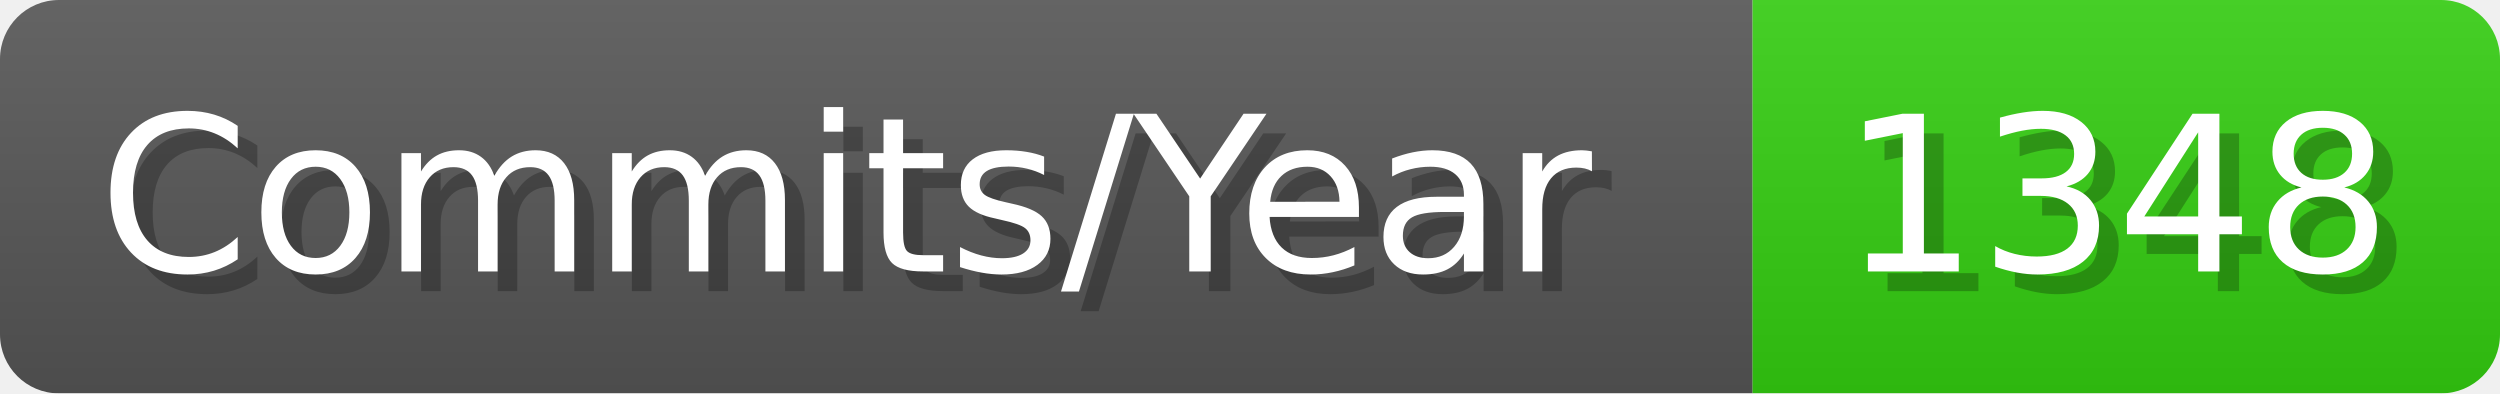
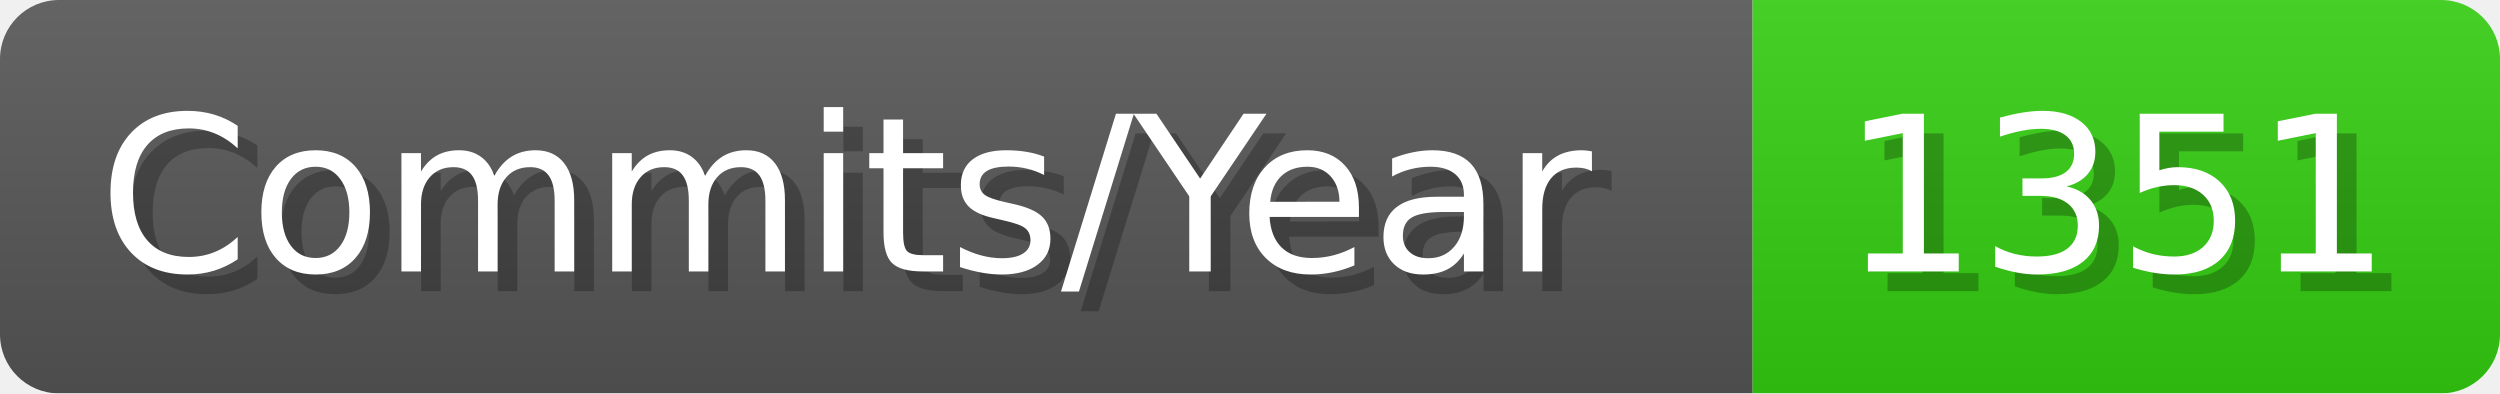
- <svg xmlns="http://www.w3.org/2000/svg" width="127.1" height="20" viewBox="0 0 1271 200" role="img" aria-label="Commits/Year: 1348">
+ <svg xmlns="http://www.w3.org/2000/svg" width="127.1" height="20" viewBox="0 0 1271 200" role="img" aria-label="Commits/Year: 1351">
  <linearGradient id="aUPdi" x2="0" y2="100%">
    <stop offset="0" stop-opacity=".1" stop-color="#EEE" />
    <stop offset="1" stop-opacity=".1" />
  </linearGradient>
  <mask id="WfAiQ">
    <rect width="1271" height="200" rx="30" fill="#FFF" />
  </mask>
  <g mask="url(#WfAiQ)">
    <rect width="891" height="200" fill="#555" />
    <rect width="380" height="200" fill="#3C1" x="891" />
    <rect width="1271" height="200" fill="url(#aUPdi)" />
  </g>
  <g aria-hidden="true" fill="#fff" text-anchor="start" font-family="Verdana,DejaVu Sans,sans-serif" font-size="110">
    <text x="60" y="148" textLength="791" fill="#000" opacity="0.25">Commits/Year</text>
    <text x="50" y="138" textLength="791">Commits/Year</text>
-     <text x="946" y="148" textLength="280" fill="#000" opacity="0.25">1348</text>
-     <text x="936" y="138" textLength="280">1348</text>
+     <text x="946" y="148" textLength="280" fill="#000" opacity="0.25">1351</text>
+     <text x="936" y="138" textLength="280">1351</text>
  </g>
</svg>
